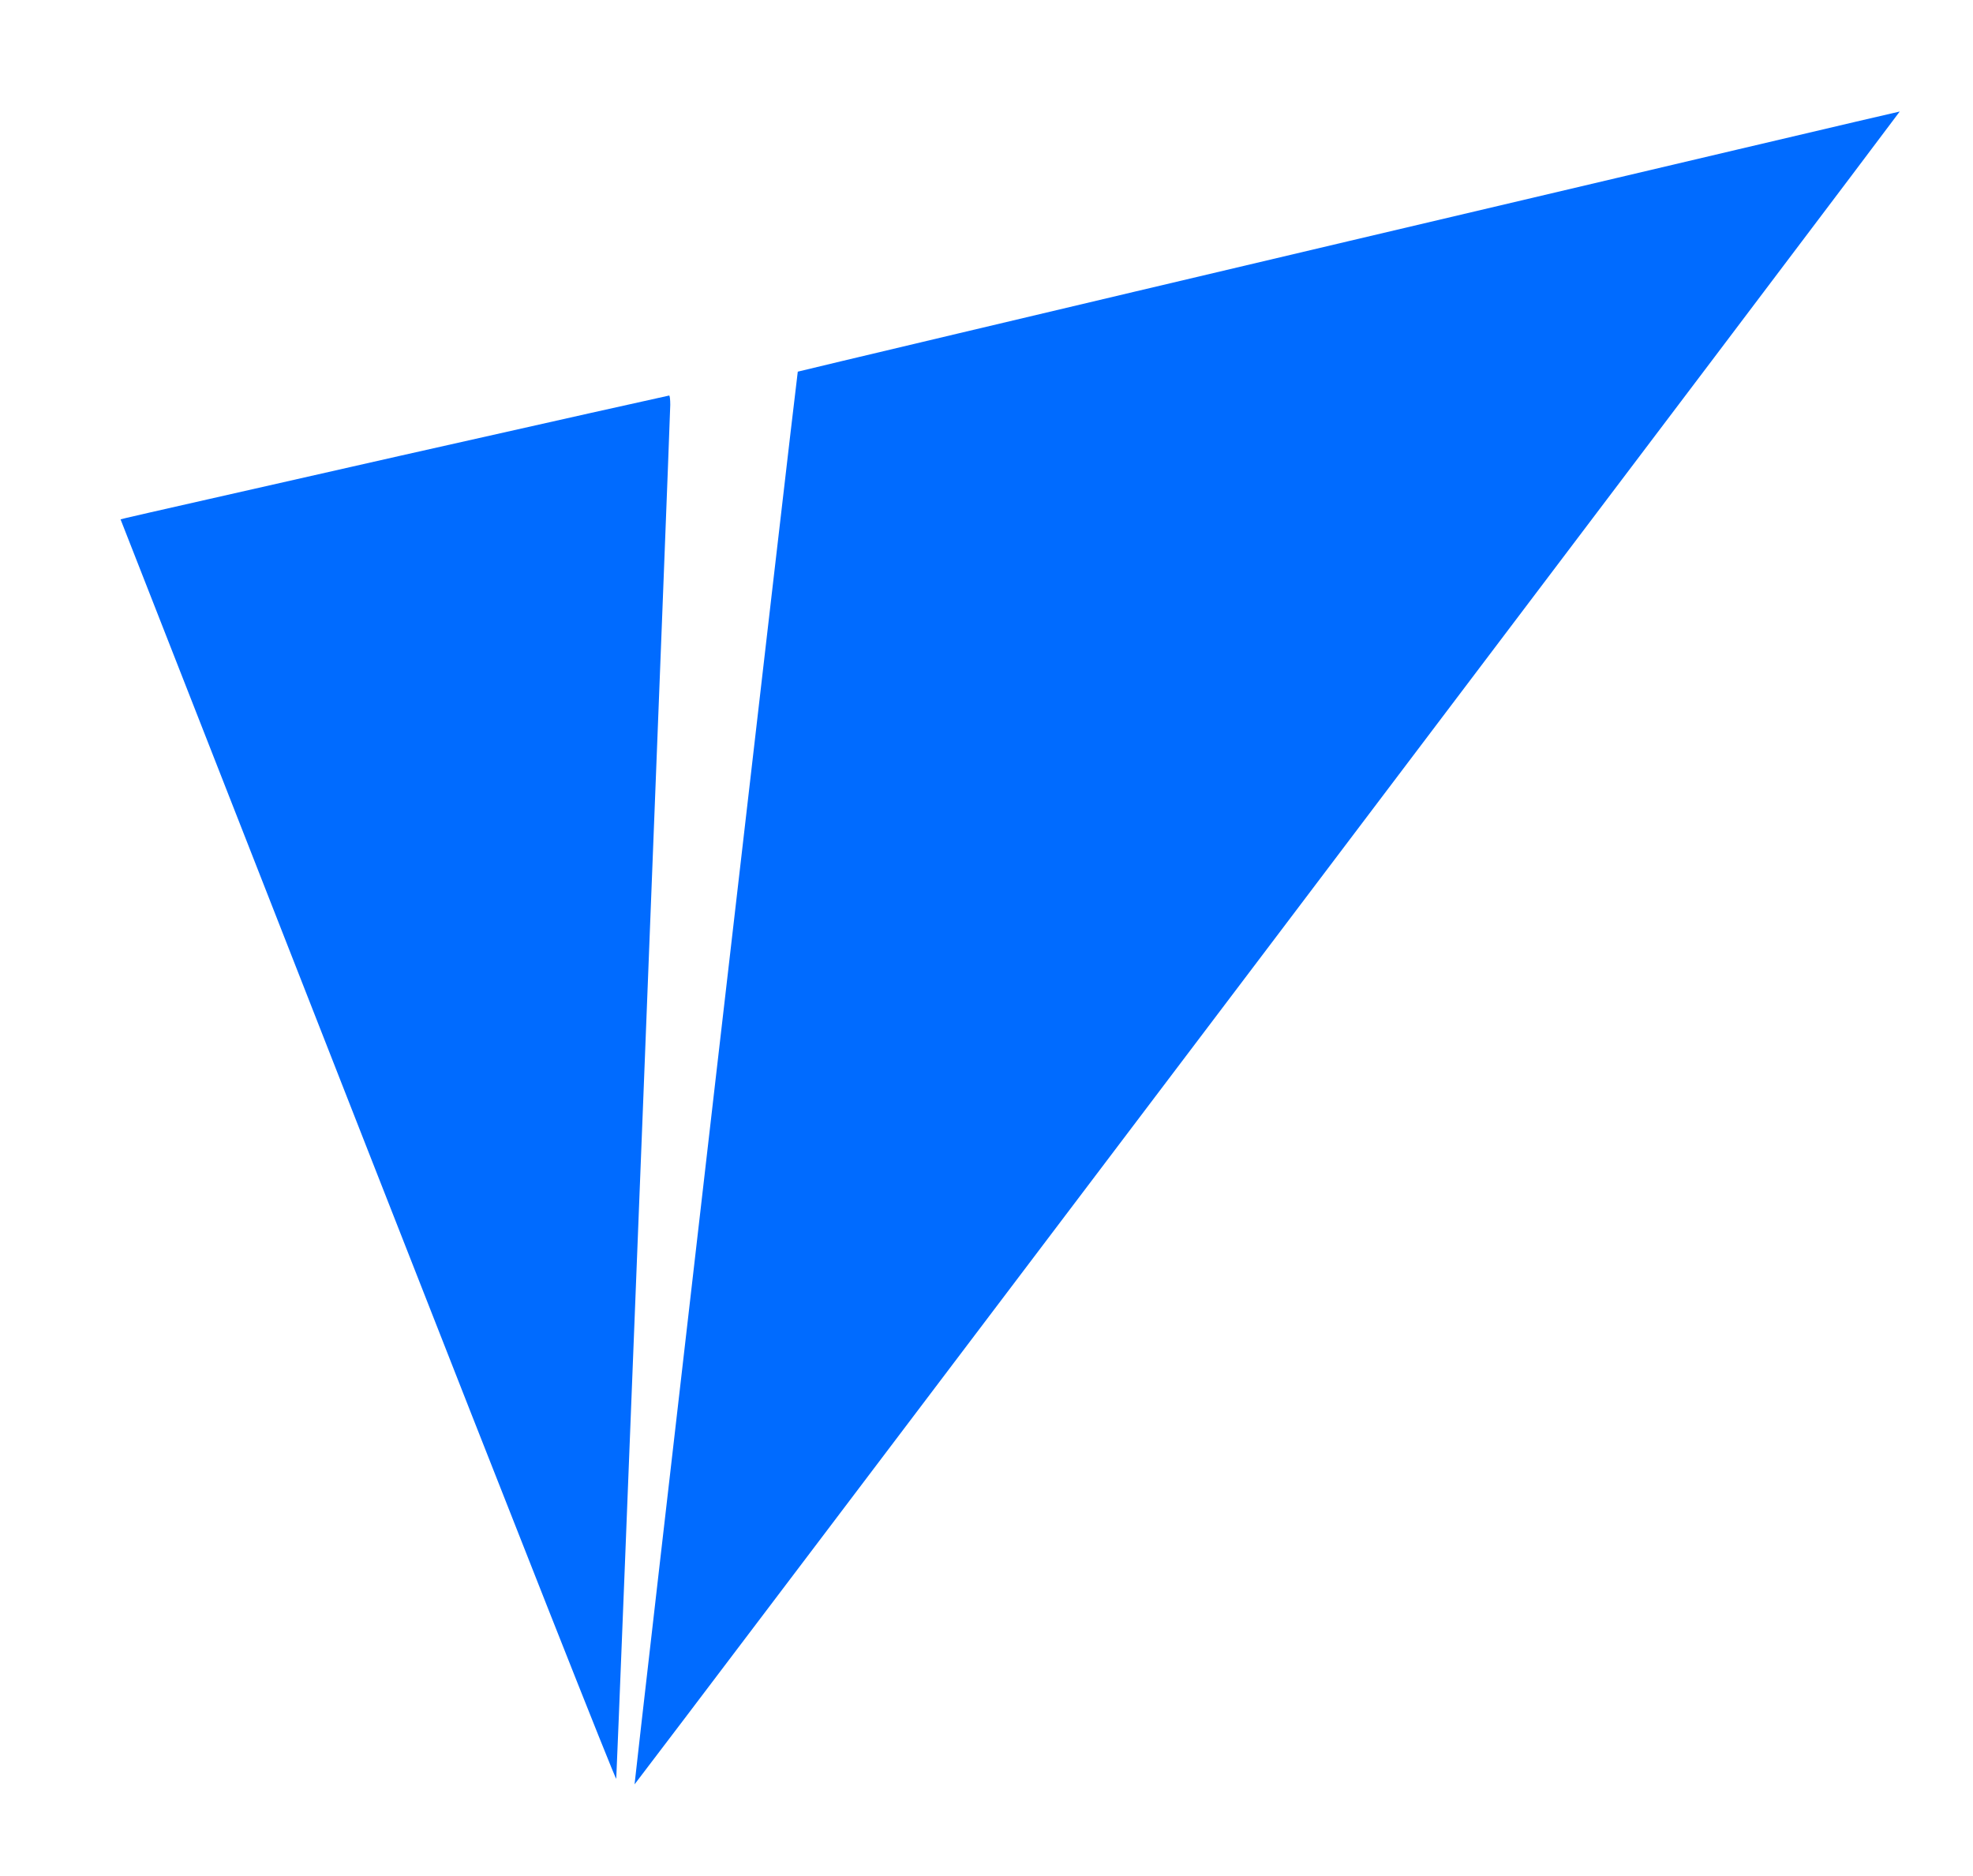
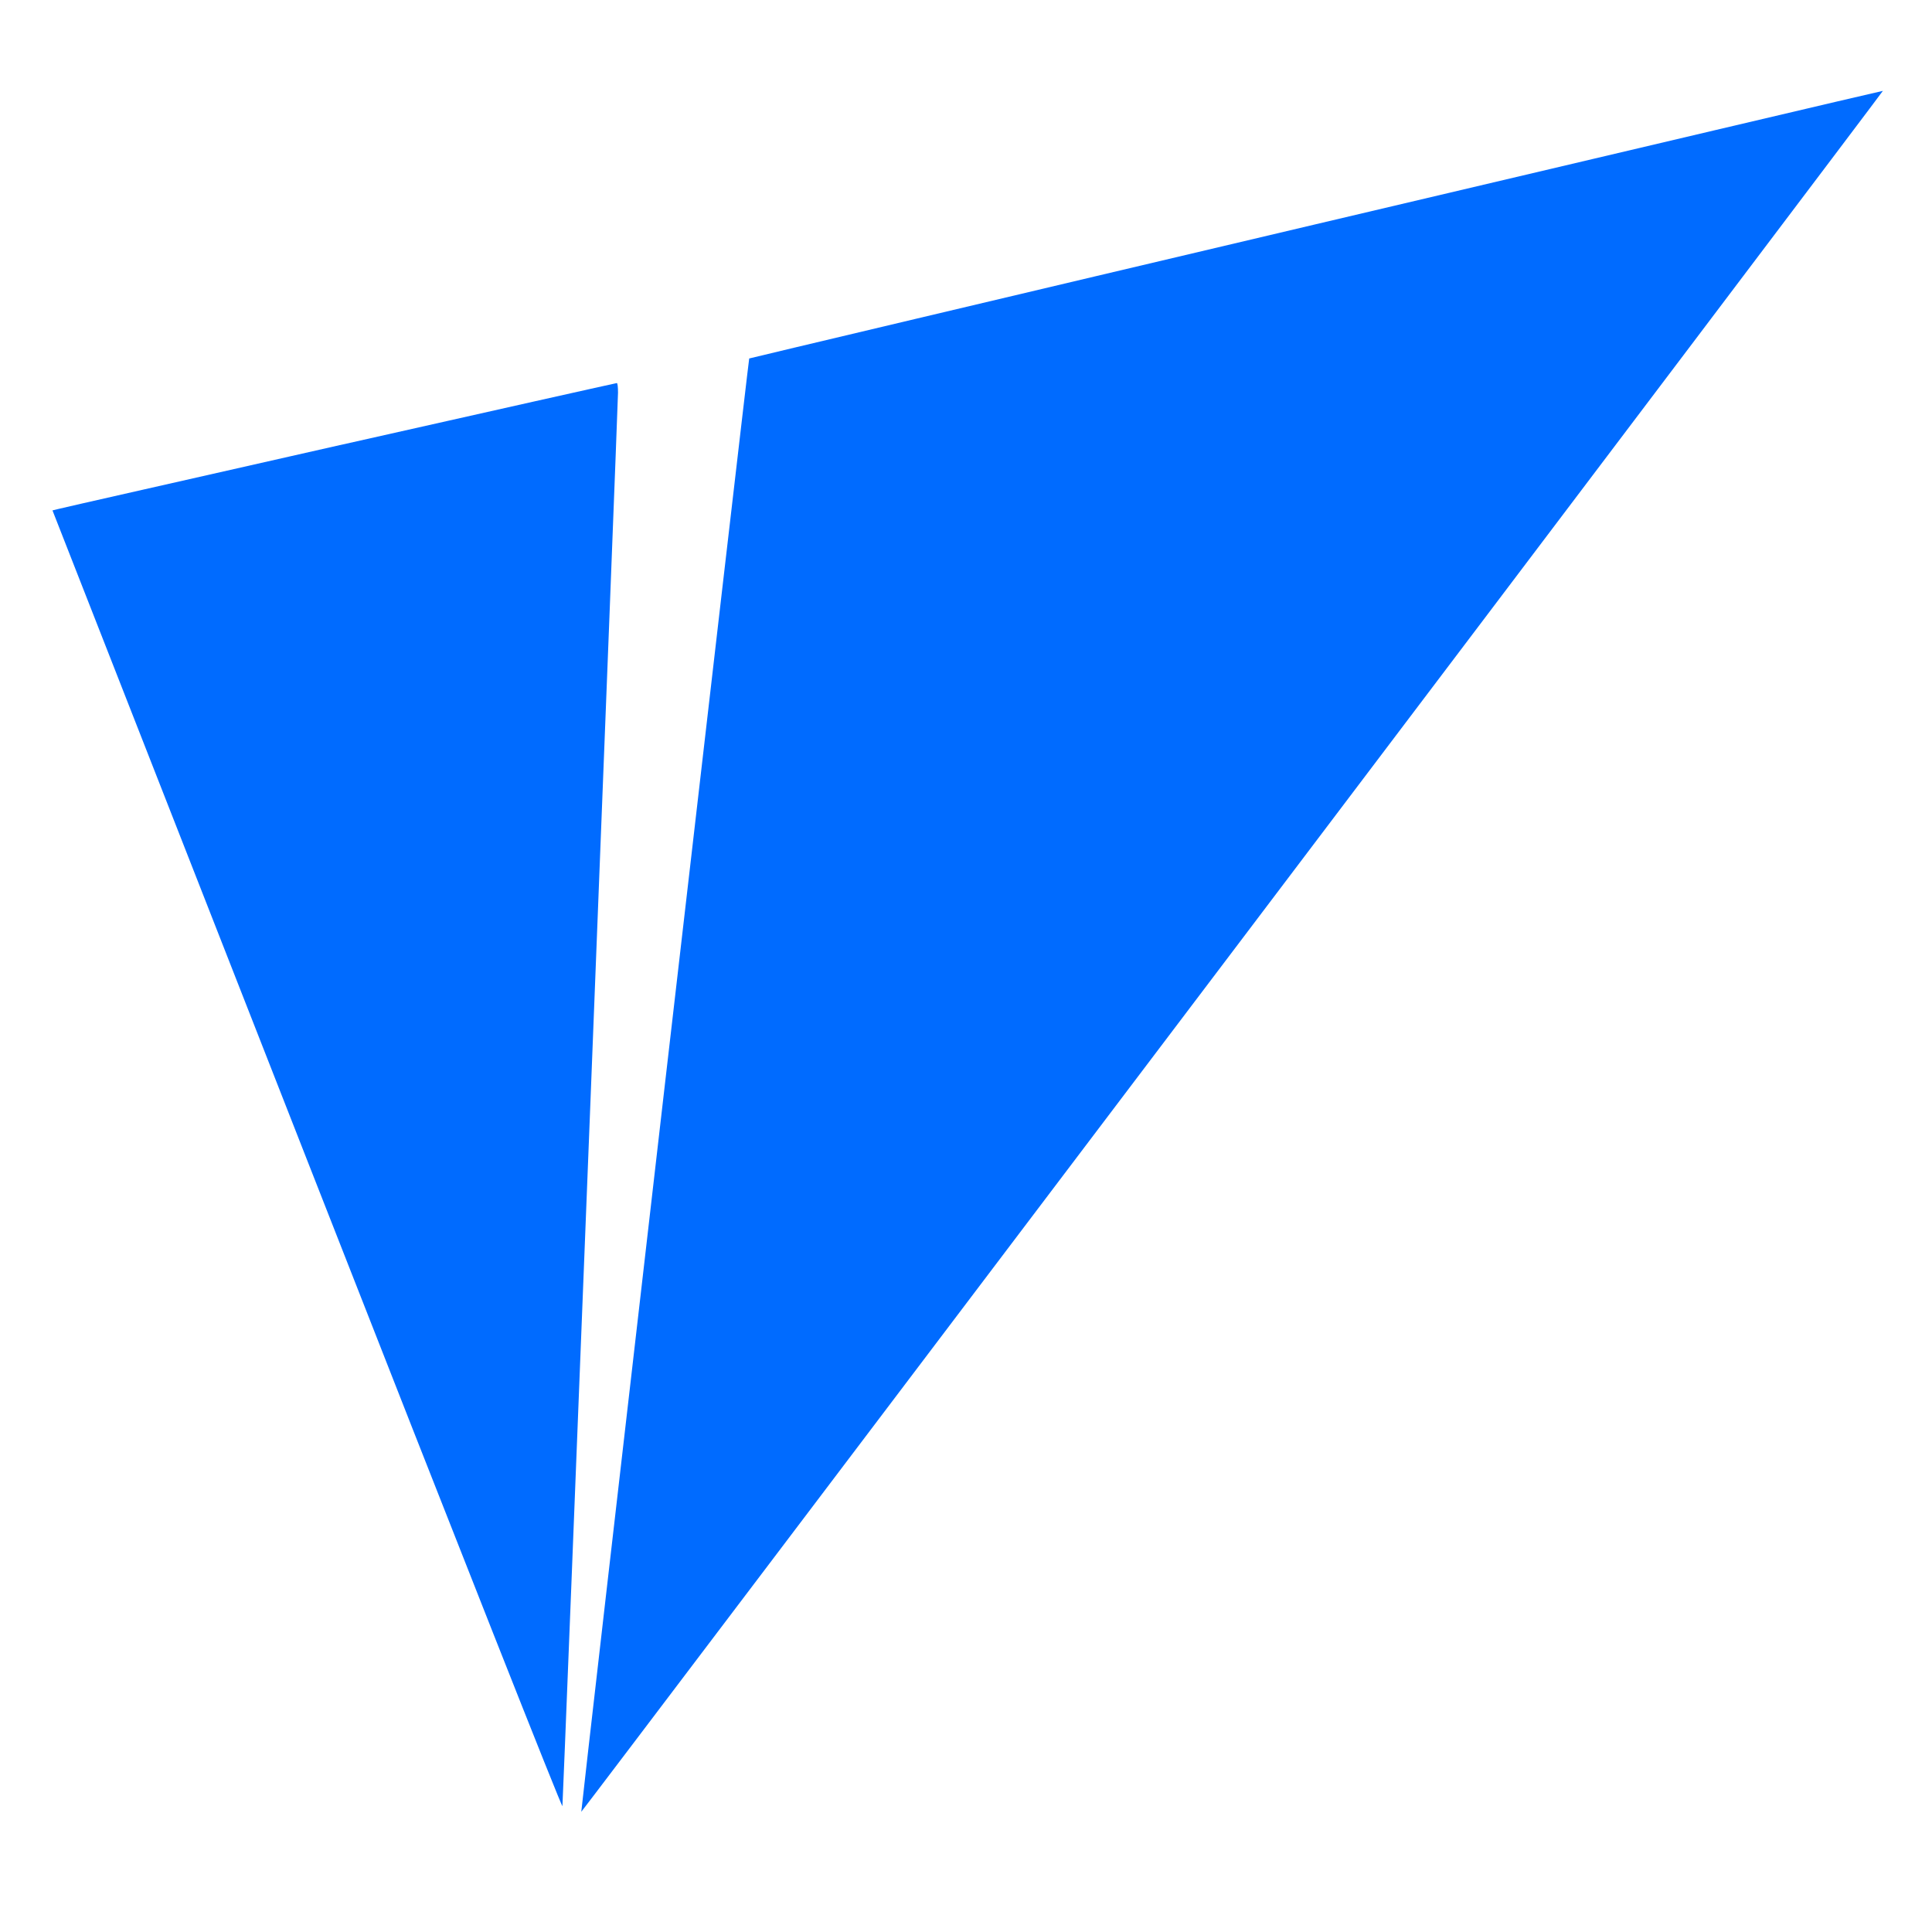
- <svg xmlns="http://www.w3.org/2000/svg" version="1.1" id="Layer_1" x="0px" y="0px" viewBox="0 0 85.1 80.9" style="enable-background:new 0 0 85.1 80.9;" xml:space="preserve">
-   <style type="text/css">
- 	.st0{fill:#006BFF;}
- </style>
-   <g transform="translate(0,700) scale(0.1,-0.1)">
-     <path class="st0" d="M581.7,6896c-130.6-30.8-237.5-56.2-237.6-56.3c-0.3-0.3-70.6-609.1-70.4-609.3c0.1-0.1,122.9,162.2,273,360.6   c150.1,198.4,272.8,360.8,272.7,360.9C819.3,6952,712.4,6926.8,581.7,6896z" />
-     <path class="st0" d="M172.5,6803.4C109,6789,55.8,6777,54.4,6776.6L52,6776l106.8-272.5c65-165.8,106.9-271.8,107-270.7   c0.3,2.9,23.3,588.1,23.3,592.6c0,2.3-0.2,4.1-0.5,4C288.3,6829.4,236,6817.7,172.5,6803.4z" />
-   </g>
+ <svg xmlns="http://www.w3.org/2000/svg" viewBox="0 0 128 128">
+   <path fill="#006bff" d="M87.184 14.855c-20.641 4.868-37.532 8.88-37.547 8.895-.047.047-11.157 96.254-11.125 96.285.015.016 19.422-25.633 43.14-56.984 23.72-31.352 43.11-57.016 43.094-57.031-.016-.016-16.91 3.968-37.562 8.835ZM22.52 29.488C12.484 31.762 4.078 33.66 3.855 33.723l-.378.093L20.355 76.88c10.27 26.2 16.891 42.953 16.907 42.777.047-.457 3.683-92.933 3.683-93.644 0-.364-.03-.649-.082-.633-.047 0-8.308 1.848-18.343 4.11Zm0 0" />
</svg>
